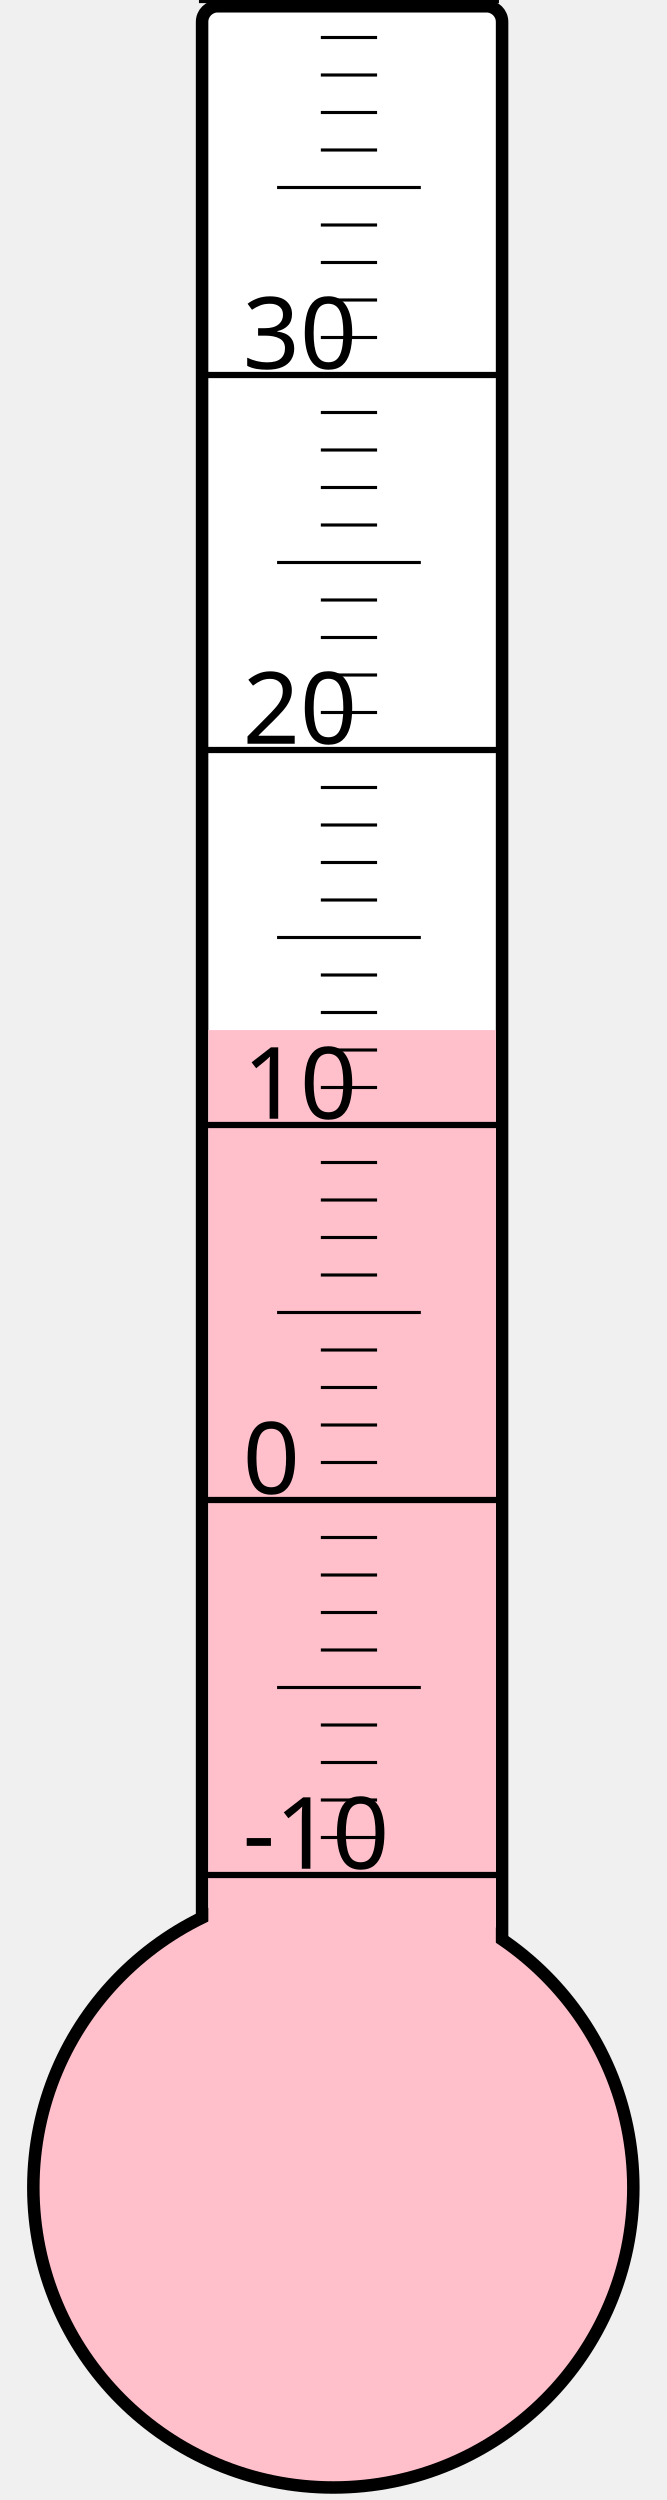
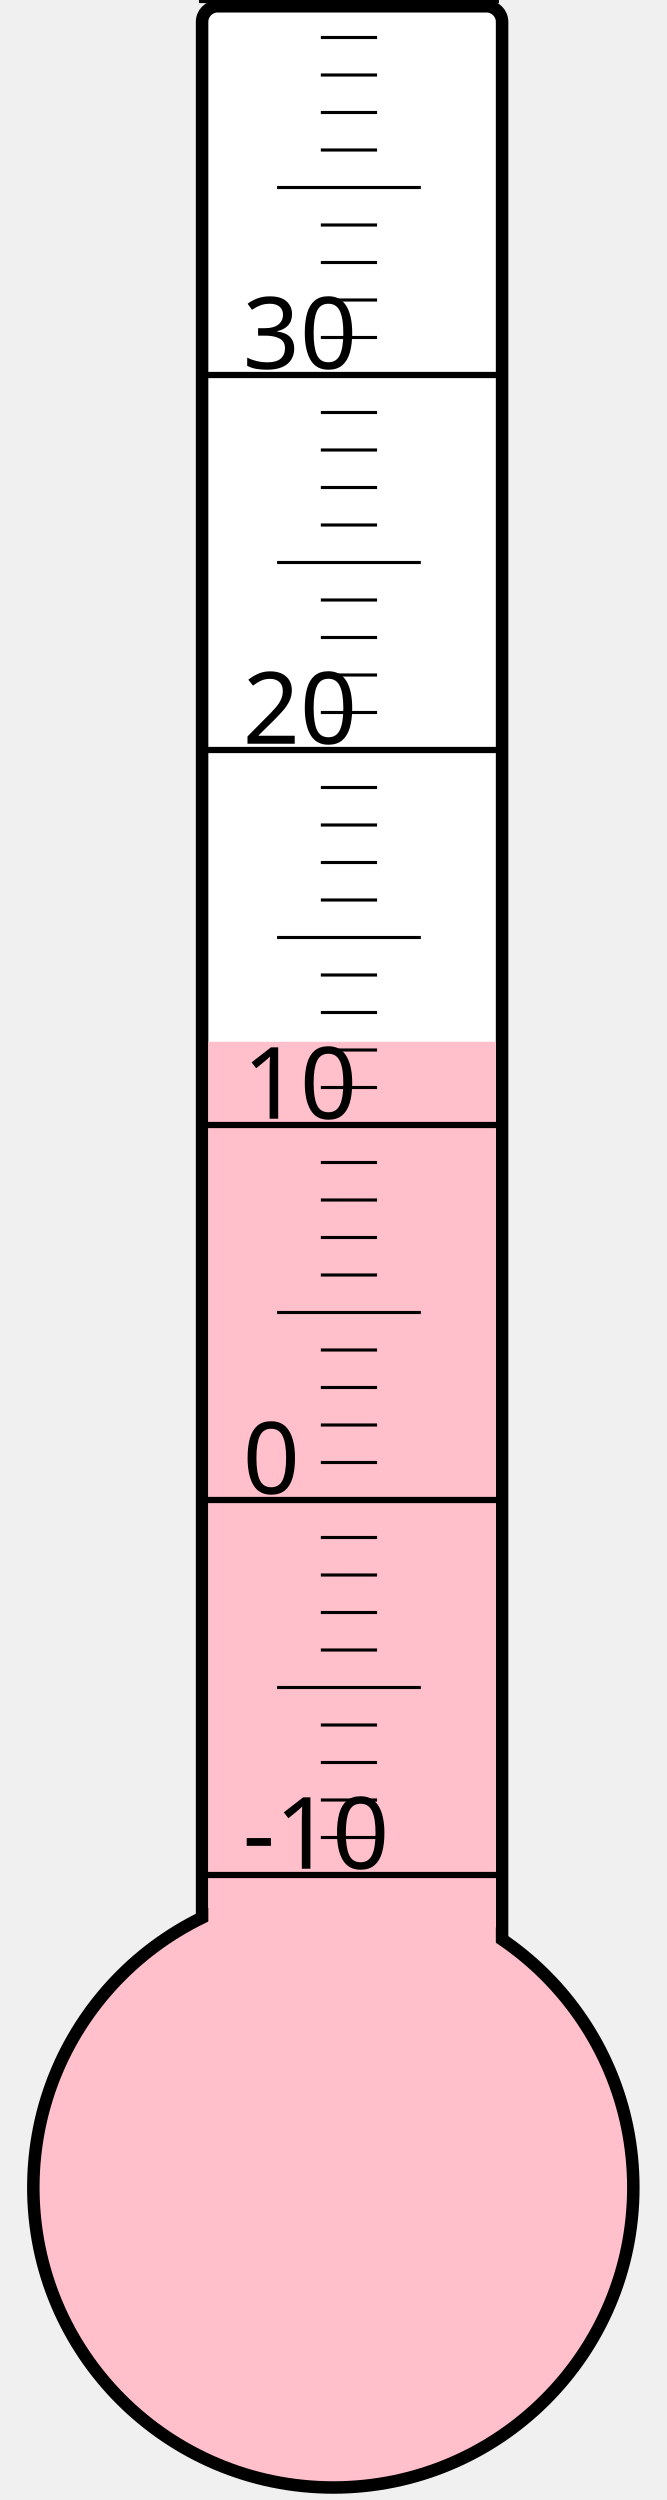
<svg xmlns="http://www.w3.org/2000/svg" width="40px" height="150px" viewBox="0 0 200 800">
  <rect width="200" height="800" x="0" y="0" style="fill: #ffffeb; fill-opacity: 0;" />
  <rect width="96" height="680" x="58" y="2" rx="5" ry="5" style="fill: white; fill-opacity: 1; stroke: black; stroke-width: 4;" />
  <circle cx="100" cy="700" r="96" style="fill: pink; stroke: black; stroke-width: 4;" />
-   <rect width="92" height="370.375" x="60" y="329.625" style="fill: pink; fill-opacity: 1; stroke-width: 0;" />
+   <rect width="92" height="366.625" x="60" y="333.375" style="fill: pink; fill-opacity: 1; stroke-width: 0;" />
  <text x="71" y="598" style="font-family: sans-serif; font-size: 24pt;">-10</text>
  <text x="71" y="478" style="font-family: sans-serif; font-size: 24pt;">0</text>
  <text x="71" y="358" style="font-family: sans-serif; font-size: 24pt;">10</text>
  <text x="71" y="238" style="font-family: sans-serif; font-size: 24pt;">20</text>
  <text x="71" y="118" style="font-family: sans-serif; font-size: 24pt;">30</text>
  <g style="stroke: black;">
    <line x1="57" y1="600" x2="153" y2="600" style="stroke-width: 2;" />
    <line x1="96" y1="588" x2="114" y2="588" style="stroke-width: 1;" />
    <line x1="96" y1="576" x2="114" y2="576" style="stroke-width: 1;" />
    <line x1="96" y1="564" x2="114" y2="564" style="stroke-width: 1;" />
    <line x1="96" y1="552" x2="114" y2="552" style="stroke-width: 1;" />
    <line x1="82" y1="540" x2="128" y2="540" style="stroke-width: 1;" />
    <line x1="96" y1="528" x2="114" y2="528" style="stroke-width: 1;" />
    <line x1="96" y1="516" x2="114" y2="516" style="stroke-width: 1;" />
    <line x1="96" y1="504" x2="114" y2="504" style="stroke-width: 1;" />
    <line x1="96" y1="492" x2="114" y2="492" style="stroke-width: 1;" />
    <line x1="57" y1="480" x2="153" y2="480" style="stroke-width: 2;" />
    <line x1="96" y1="468" x2="114" y2="468" style="stroke-width: 1;" />
    <line x1="96" y1="456" x2="114" y2="456" style="stroke-width: 1;" />
    <line x1="96" y1="444" x2="114" y2="444" style="stroke-width: 1;" />
    <line x1="96" y1="432" x2="114" y2="432" style="stroke-width: 1;" />
    <line x1="82" y1="420" x2="128" y2="420" style="stroke-width: 1;" />
    <line x1="96" y1="408" x2="114" y2="408" style="stroke-width: 1;" />
    <line x1="96" y1="396" x2="114" y2="396" style="stroke-width: 1;" />
    <line x1="96" y1="384" x2="114" y2="384" style="stroke-width: 1;" />
    <line x1="96" y1="372" x2="114" y2="372" style="stroke-width: 1;" />
    <line x1="57" y1="360" x2="153" y2="360" style="stroke-width: 2;" />
    <line x1="96" y1="348" x2="114" y2="348" style="stroke-width: 1;" />
    <line x1="96" y1="336" x2="114" y2="336" style="stroke-width: 1;" />
    <line x1="96" y1="324" x2="114" y2="324" style="stroke-width: 1;" />
    <line x1="96" y1="312" x2="114" y2="312" style="stroke-width: 1;" />
    <line x1="82" y1="300" x2="128" y2="300" style="stroke-width: 1;" />
    <line x1="96" y1="288" x2="114" y2="288" style="stroke-width: 1;" />
    <line x1="96" y1="276" x2="114" y2="276" style="stroke-width: 1;" />
    <line x1="96" y1="264" x2="114" y2="264" style="stroke-width: 1;" />
    <line x1="96" y1="252" x2="114" y2="252" style="stroke-width: 1;" />
    <line x1="57" y1="240" x2="153" y2="240" style="stroke-width: 2;" />
    <line x1="96" y1="228" x2="114" y2="228" style="stroke-width: 1;" />
    <line x1="96" y1="216" x2="114" y2="216" style="stroke-width: 1;" />
    <line x1="96" y1="204" x2="114" y2="204" style="stroke-width: 1;" />
    <line x1="96" y1="192" x2="114" y2="192" style="stroke-width: 1;" />
    <line x1="82" y1="180" x2="128" y2="180" style="stroke-width: 1;" />
    <line x1="96" y1="168" x2="114" y2="168" style="stroke-width: 1;" />
    <line x1="96" y1="156" x2="114" y2="156" style="stroke-width: 1;" />
    <line x1="96" y1="144" x2="114" y2="144" style="stroke-width: 1;" />
    <line x1="96" y1="132" x2="114" y2="132" style="stroke-width: 1;" />
    <line x1="57" y1="120" x2="153" y2="120" style="stroke-width: 2;" />
    <line x1="96" y1="108" x2="114" y2="108" style="stroke-width: 1;" />
    <line x1="96" y1="96" x2="114" y2="96" style="stroke-width: 1;" />
    <line x1="96" y1="84" x2="114" y2="84" style="stroke-width: 1;" />
    <line x1="96" y1="72" x2="114" y2="72" style="stroke-width: 1;" />
    <line x1="82" y1="60" x2="128" y2="60" style="stroke-width: 1;" />
    <line x1="96" y1="48" x2="114" y2="48" style="stroke-width: 1;" />
    <line x1="96" y1="36" x2="114" y2="36" style="stroke-width: 1;" />
    <line x1="96" y1="24" x2="114" y2="24" style="stroke-width: 1;" />
    <line x1="96" y1="12" x2="114" y2="12" style="stroke-width: 1;" />
    <line x1="57" y1="0" x2="153" y2="0" style="stroke-width: 2;" />
  </g>
</svg>
